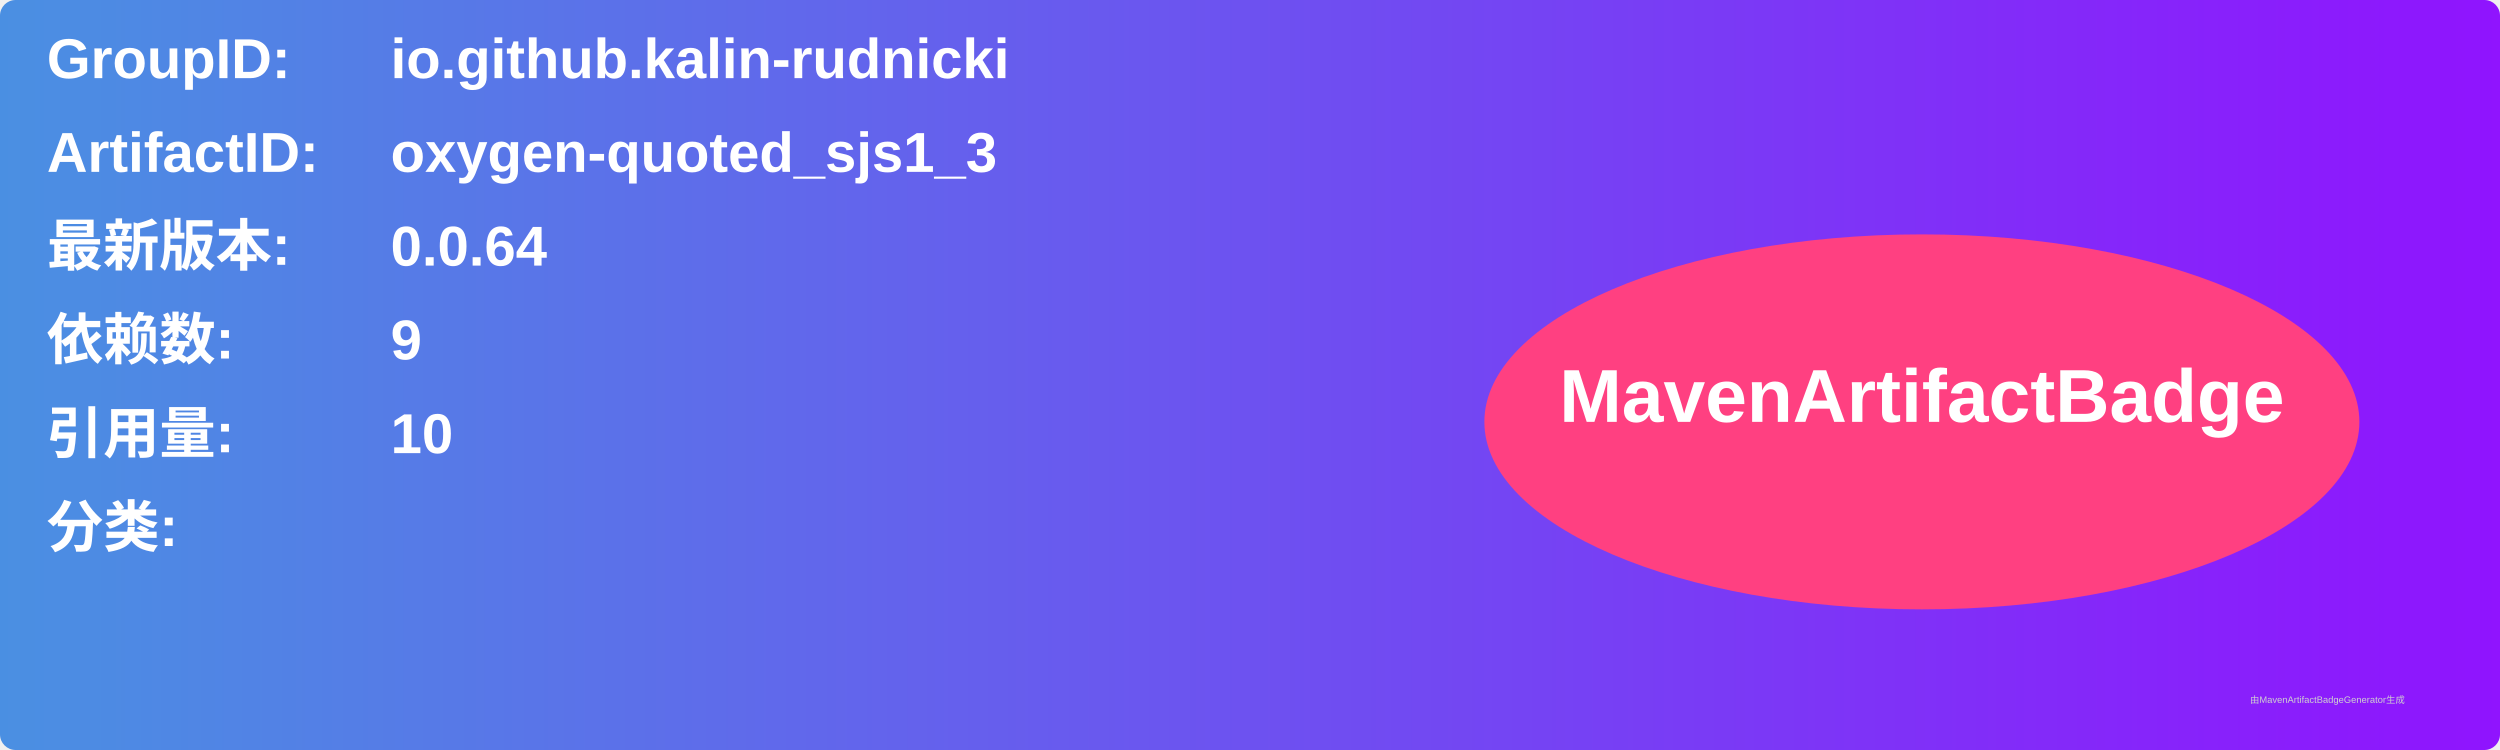
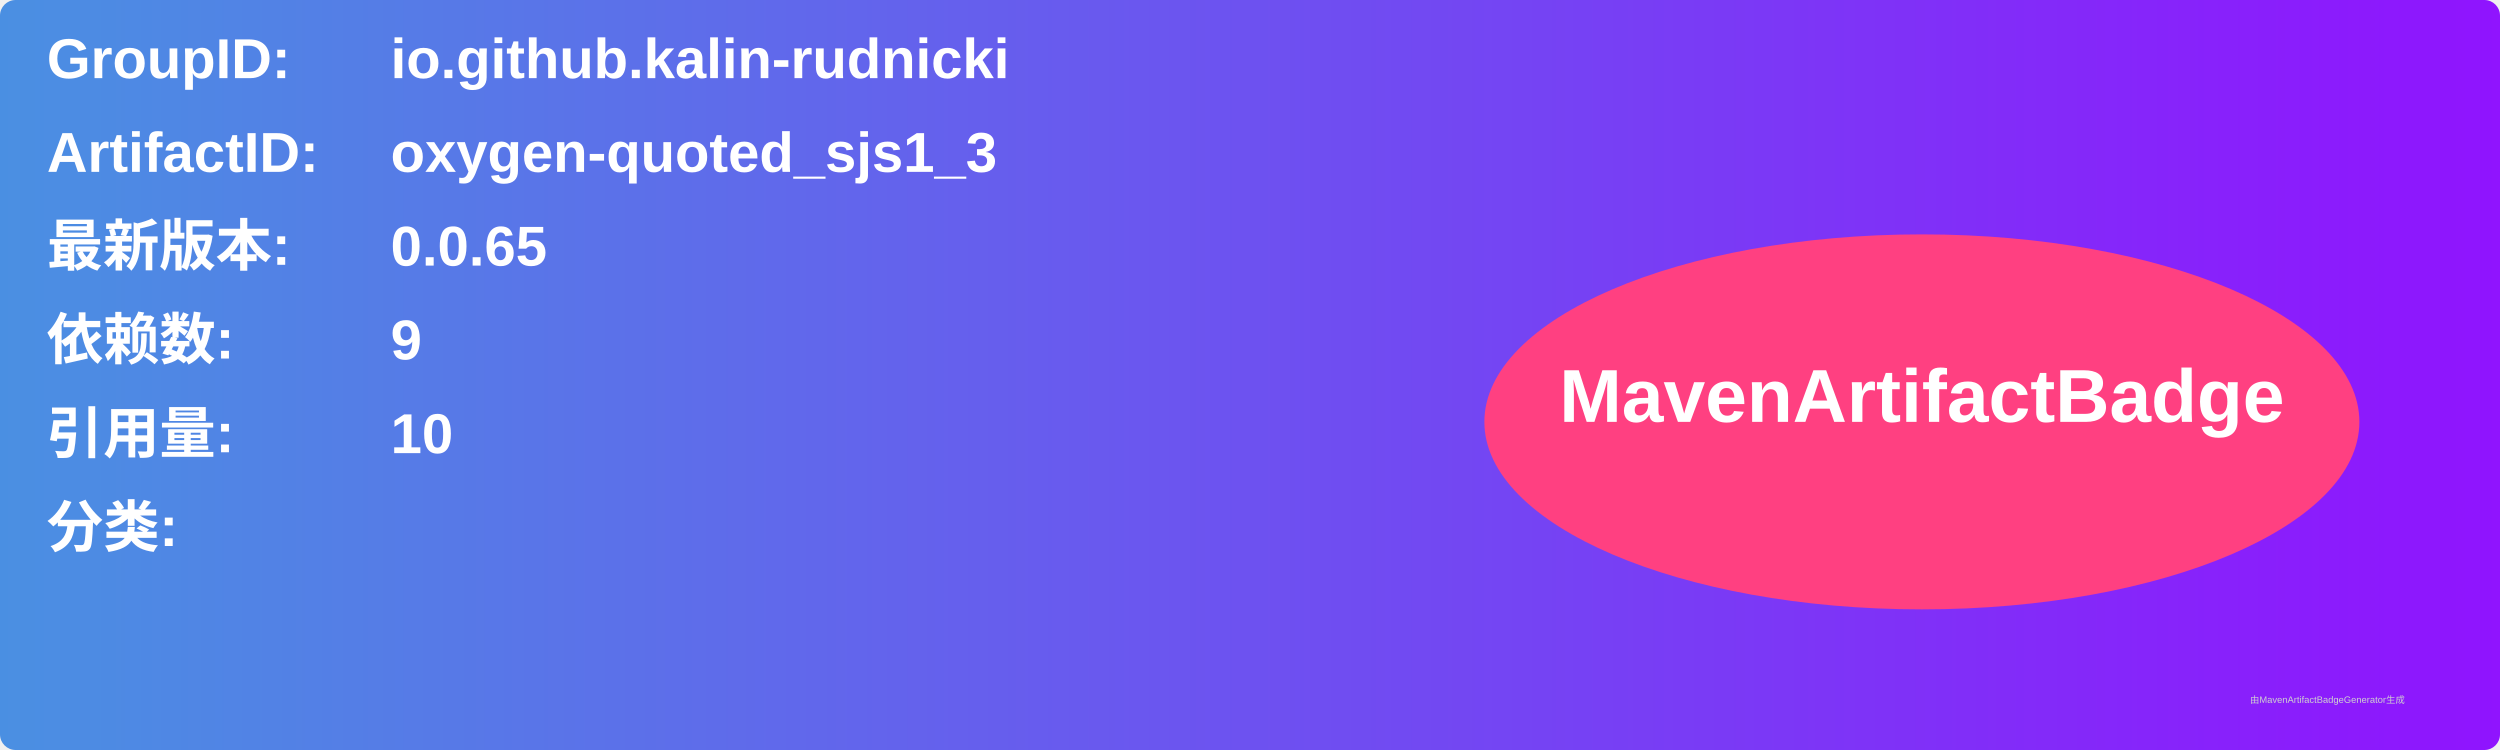
<svg xmlns="http://www.w3.org/2000/svg" width="800" height="240" viewBox="0 0 800 240">
  <linearGradient id="grad" x1="0%" y1="0%" x2="100%" y2="0%">
    <stop offset="0%" stop-color="#4a90e2" />
    <stop offset="100%" stop-color="#9013fe" />
  </linearGradient>
  <rect width="100%" height="100%" rx="5" ry="5" fill="url(#grad)" />
  <g transform="translate(15, 15)">
    <text x="0" y="10" font-family="Arial" font-size="18" fill="white" font-weight="bold" width="260">GroupID:</text>
    <text x="110" y="10" font-family="Arial" font-size="18" fill="white" font-weight="bold" width="460">io.github.kalin-rudnicki</text>
    <text x="0" y="40" font-family="Arial" font-size="18" fill="white" font-weight="bold" width="260">ArtifactID:</text>
    <text x="110" y="40" font-family="Arial" font-size="18" fill="white" font-weight="bold" width="460">oxygen-quoted_sjs1_3</text>
    <text x="0" y="70" font-family="Arial" font-size="18" fill="white" font-weight="bold">最新版本:</text>
    <text x="110" y="70" font-family="Arial" font-size="18" fill="white" font-weight="bold">
-       <tspan font-weight="bold">0.0.64</tspan>
+       <tspan font-weight="bold">0.0.65</tspan>
    </text>
    <text x="0" y="100" font-family="Arial" font-size="18" fill="white" font-weight="bold">依赖数: </text>
    <text x="110" y="100" font-family="Arial" font-size="18" fill="white">
      <tspan font-weight="bold">9</tspan>
    </text>
    <text x="0" y="130" font-family="Arial" font-size="18" fill="white" font-weight="bold">引用量: </text>
    <text x="110" y="130" font-family="Arial" font-size="18" fill="white">
      <tspan font-weight="bold">10</tspan>
    </text>
    <text x="0" y="160" font-family="Arial" font-size="18" fill="white" font-weight="bold">分类:</text>
    <text x="10" y="190" font-family="Arial" font-size="10" fill="white">
      <tspan font-weight="bold" />
    </text>
    <ellipse cx="600" cy="120" rx="140" ry="60" fill="#ff4081" />
    <text x="600" y="120" text-anchor="middle" font-family="Arial" font-size="24" fill="white" font-weight="bold">MavenArtifactBadge</text>
  </g>
  <text x="720" y="225" font-family="Arial" font-size="3" fill="#d0d0d0">由MavenArtifactBadgeGenerator生成</text>
</svg>
